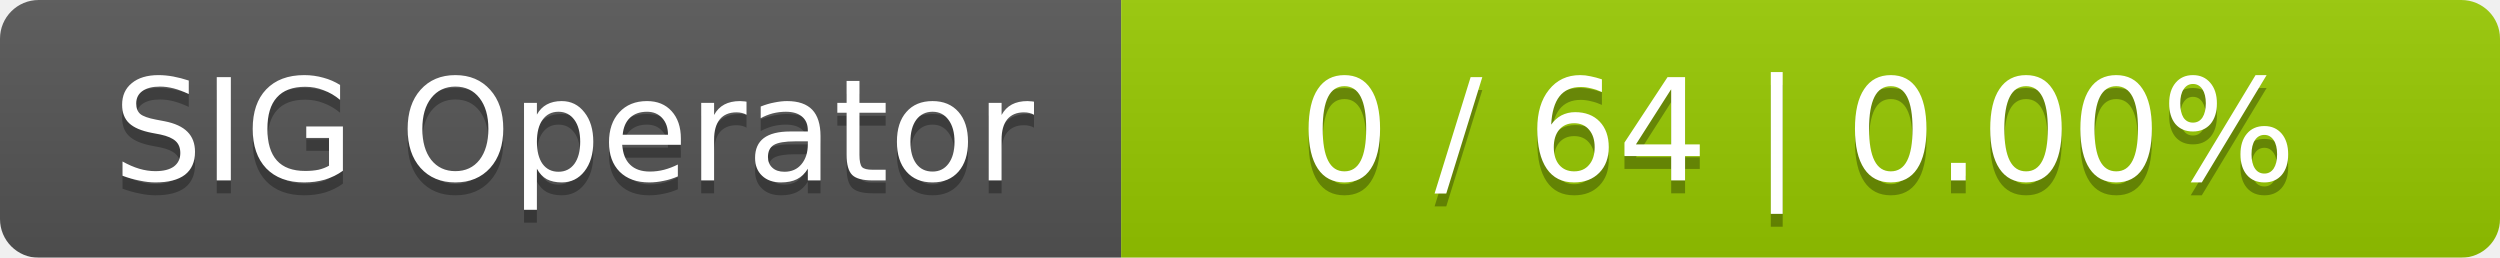
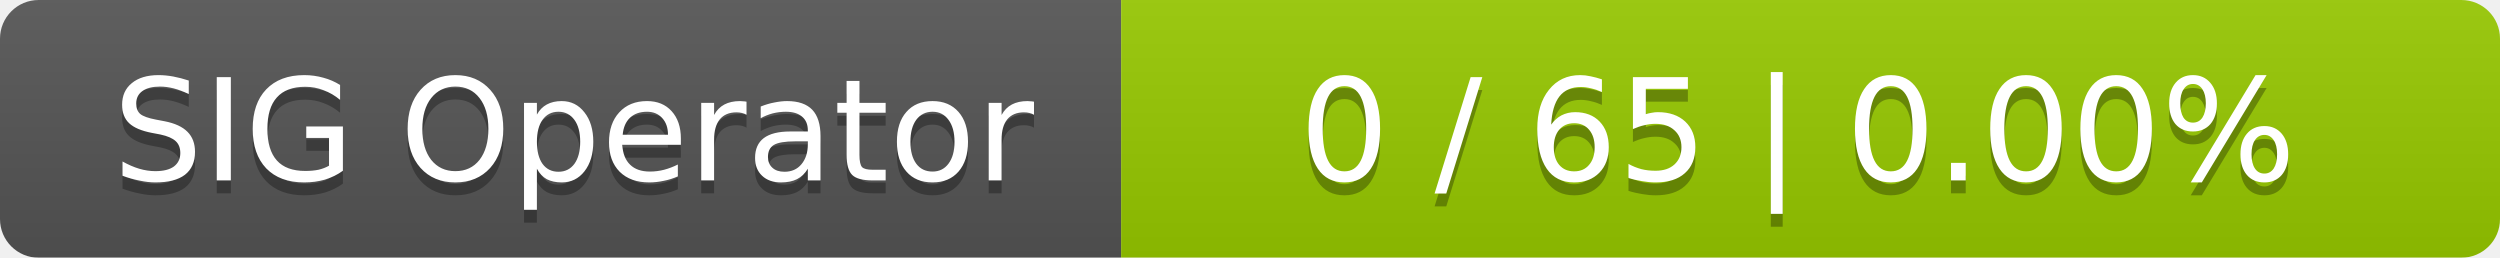
<svg xmlns="http://www.w3.org/2000/svg" width="194" height="20">
  <linearGradient id="smooth" x2="0" y2="100%">
    <stop offset="0" stop-color="#bbb" stop-opacity=".1" />
    <stop offset="1" stop-opacity=".1" />
  </linearGradient>
  <mask id="round">
    <rect width="194" height="20" rx="3" fill="#fff" />
  </mask>
  <g mask="url(#round)">
    <rect width="87" height="20" fill="#555" />
    <rect x="87" width="107" height="20" fill="#97ca00" />
    <rect width="194" height="20" fill="url(#smooth)" />
  </g>
  <g fill="#fff" text-anchor="middle" font-family="DejaVu Sans,Verdana,Geneva,sans-serif" font-size="11">
    <text x="44.5" y="15" fill="#010101" fill-opacity=".3">SIG Operator</text>
    <text x="44.5" y="14">SIG Operator</text>
-     <text x="139.5" y="15" fill="#010101" fill-opacity=".3">0 / 64    |    0.00%</text>
-     <text x="139.5" y="14">0 / 64    |    0.00%</text>
+     <text x="139.5" y="15" fill="#010101" fill-opacity=".3">0 / 65    |    0.00%</text>
+     <text x="139.5" y="14">0 / 65    |    0.00%</text>
  </g>
</svg>
